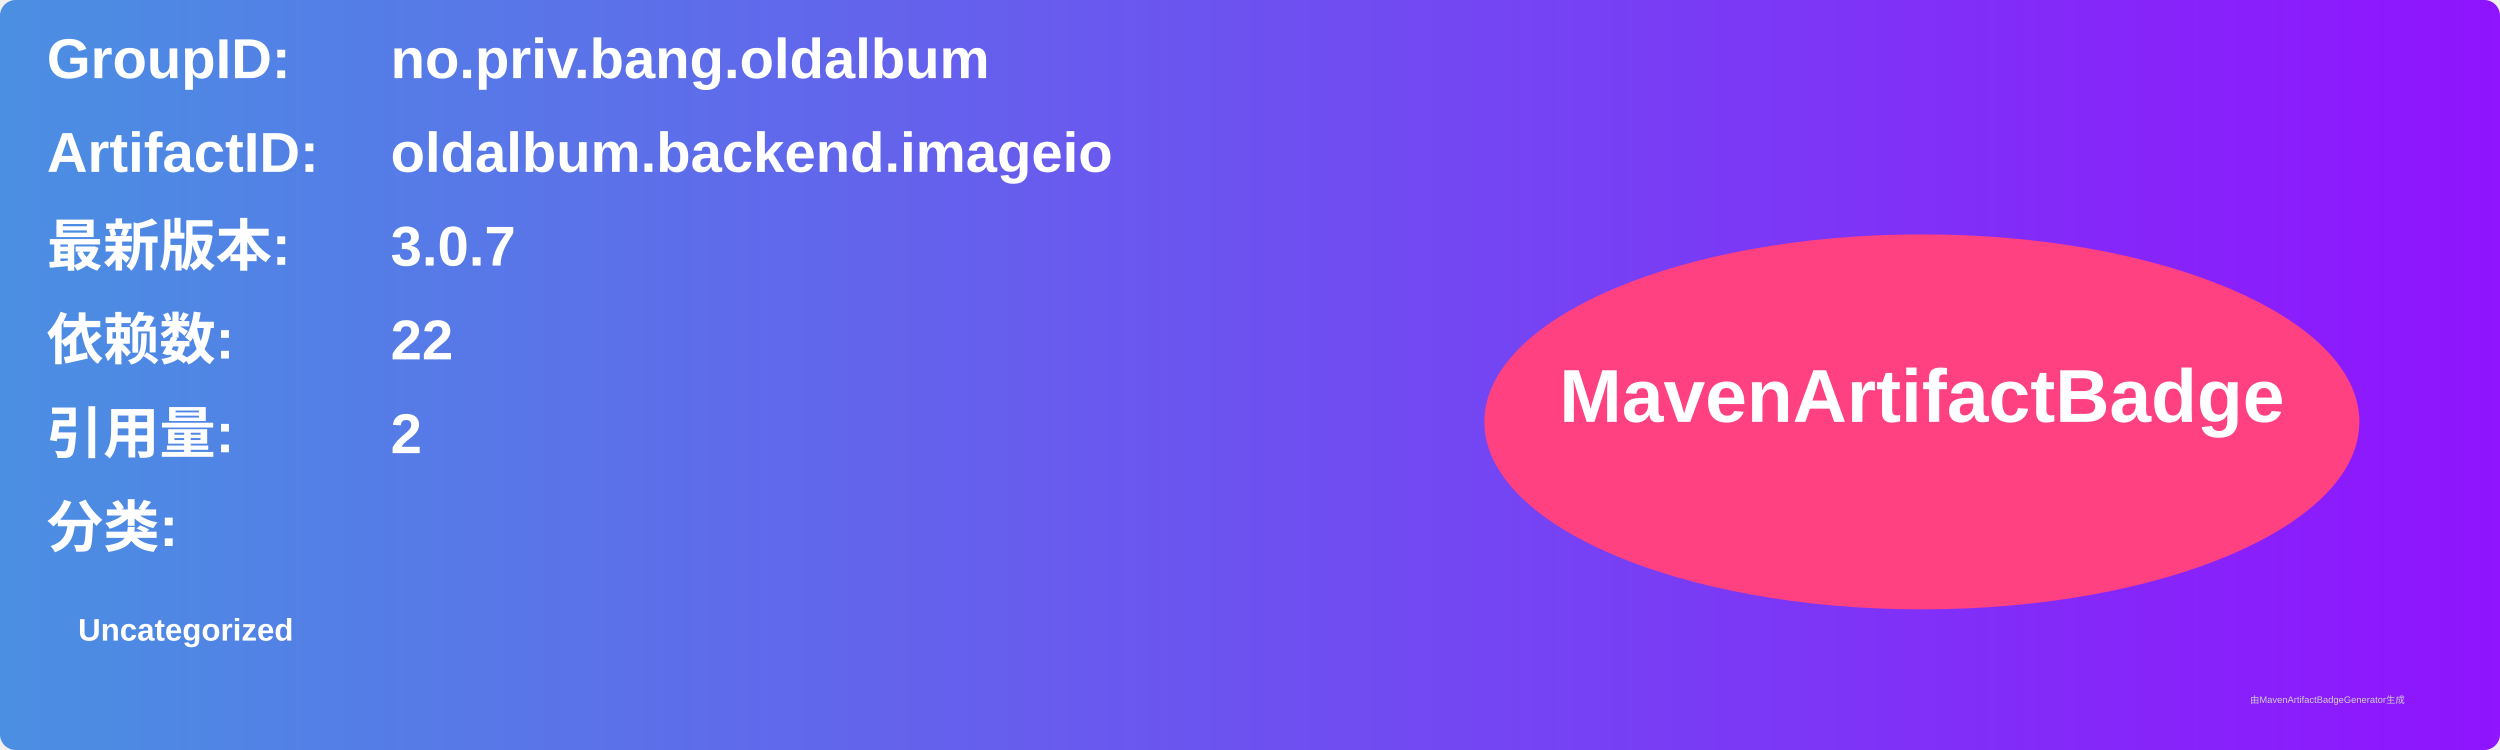
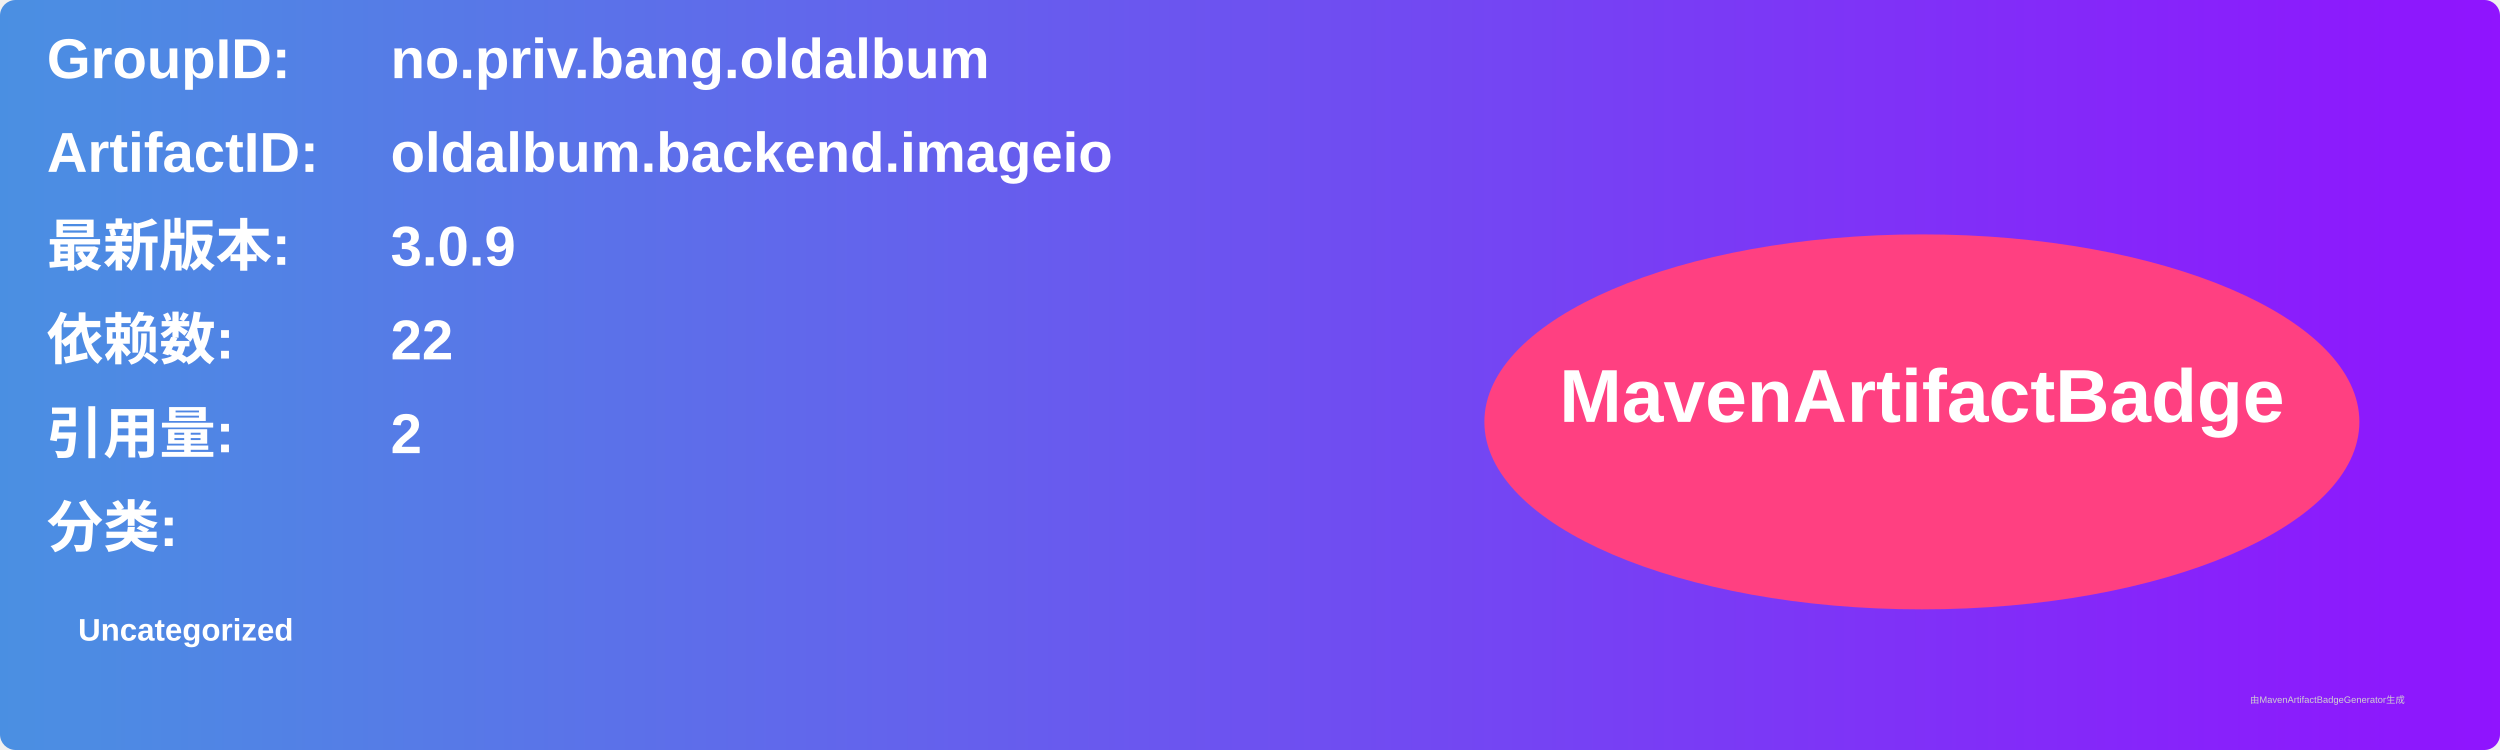
<svg xmlns="http://www.w3.org/2000/svg" width="800" height="240" viewBox="0 0 800 240">
  <linearGradient id="grad" x1="0%" y1="0%" x2="100%" y2="0%">
    <stop offset="0%" stop-color="#4a90e2" />
    <stop offset="100%" stop-color="#9013fe" />
  </linearGradient>
  <rect width="100%" height="100%" rx="5" ry="5" fill="url(#grad)" />
  <g transform="translate(15, 15)">
    <text x="0" y="10" font-family="Arial" font-size="18" fill="white" font-weight="bold" width="260">GroupID:</text>
    <text x="110" y="10" font-family="Arial" font-size="18" fill="white" font-weight="bold" width="460">no.priv.bang.oldalbum</text>
    <text x="0" y="40" font-family="Arial" font-size="18" fill="white" font-weight="bold" width="260">ArtifactID:</text>
    <text x="110" y="40" font-family="Arial" font-size="18" fill="white" font-weight="bold" width="460">oldalbum.backend.imageio</text>
    <text x="0" y="70" font-family="Arial" font-size="18" fill="white" font-weight="bold">最新版本:</text>
    <text x="110" y="70" font-family="Arial" font-size="18" fill="white" font-weight="bold">
-       <tspan font-weight="bold">3.0.7</tspan>
+       <tspan font-weight="bold">3.0.9</tspan>
    </text>
    <text x="0" y="100" font-family="Arial" font-size="18" fill="white" font-weight="bold">依赖数: </text>
    <text x="110" y="100" font-family="Arial" font-size="18" fill="white">
      <tspan font-weight="bold">22</tspan>
    </text>
    <text x="0" y="130" font-family="Arial" font-size="18" fill="white" font-weight="bold">引用量: </text>
    <text x="110" y="130" font-family="Arial" font-size="18" fill="white">
      <tspan font-weight="bold">2</tspan>
    </text>
    <text x="0" y="160" font-family="Arial" font-size="18" fill="white" font-weight="bold">分类:</text>
    <text x="10" y="190" font-family="Arial" font-size="10" fill="white">
      <tspan font-weight="bold">Uncategorized</tspan>
    </text>
    <ellipse cx="600" cy="120" rx="140" ry="60" fill="#ff4081" />
    <text x="600" y="120" text-anchor="middle" font-family="Arial" font-size="24" fill="white" font-weight="bold">MavenArtifactBadge</text>
  </g>
  <text x="720" y="225" font-family="Arial" font-size="3" fill="#d0d0d0">由MavenArtifactBadgeGenerator生成</text>
</svg>
